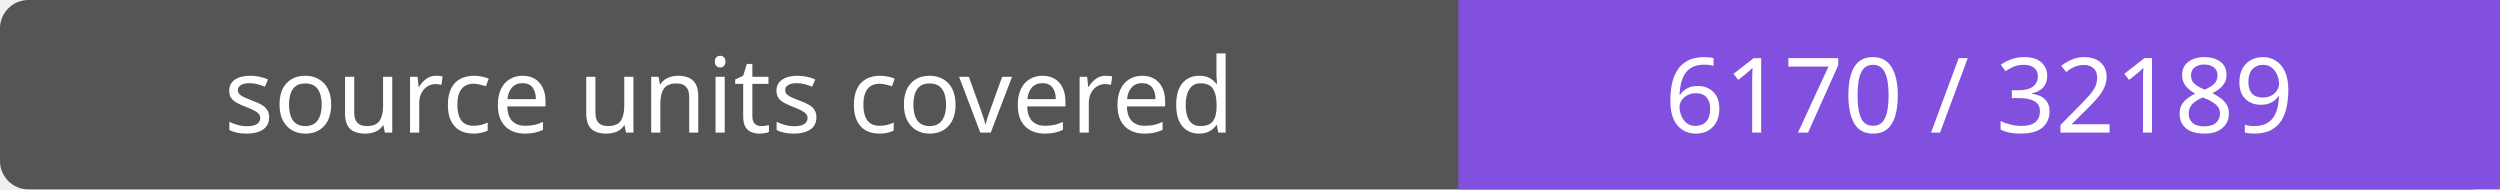
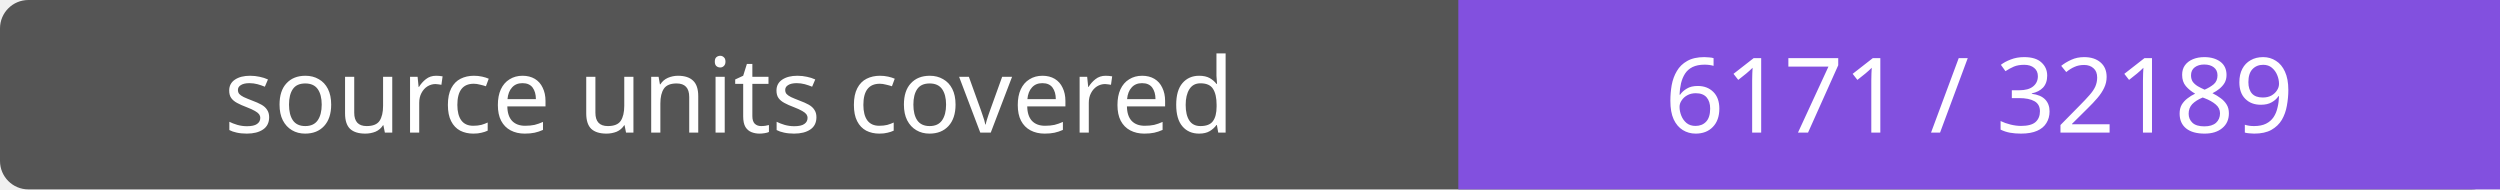
- <svg xmlns="http://www.w3.org/2000/svg" width="264" height="20" role="img" aria-label="source units covered: 6170 / 32189">
+ <svg xmlns="http://www.w3.org/2000/svg" width="264" height="20" role="img" aria-label="source units covered: 6171 / 32189">
  <rect width="264" height="20" rx="3" fill="#555" />
  <path fill="#8250df" d="M154 0h110v20H154z" />
  <g fill="#fff" text-anchor="middle" font-family="Verdana,sans-serif" font-size="11">
    <text x="77.0" y="14">source units covered</text>
-     <text x="209.0" y="14">6170 / 32189</text>
+     <text x="209.0" y="14">6171 / 32189</text>
  </g>
</svg>
